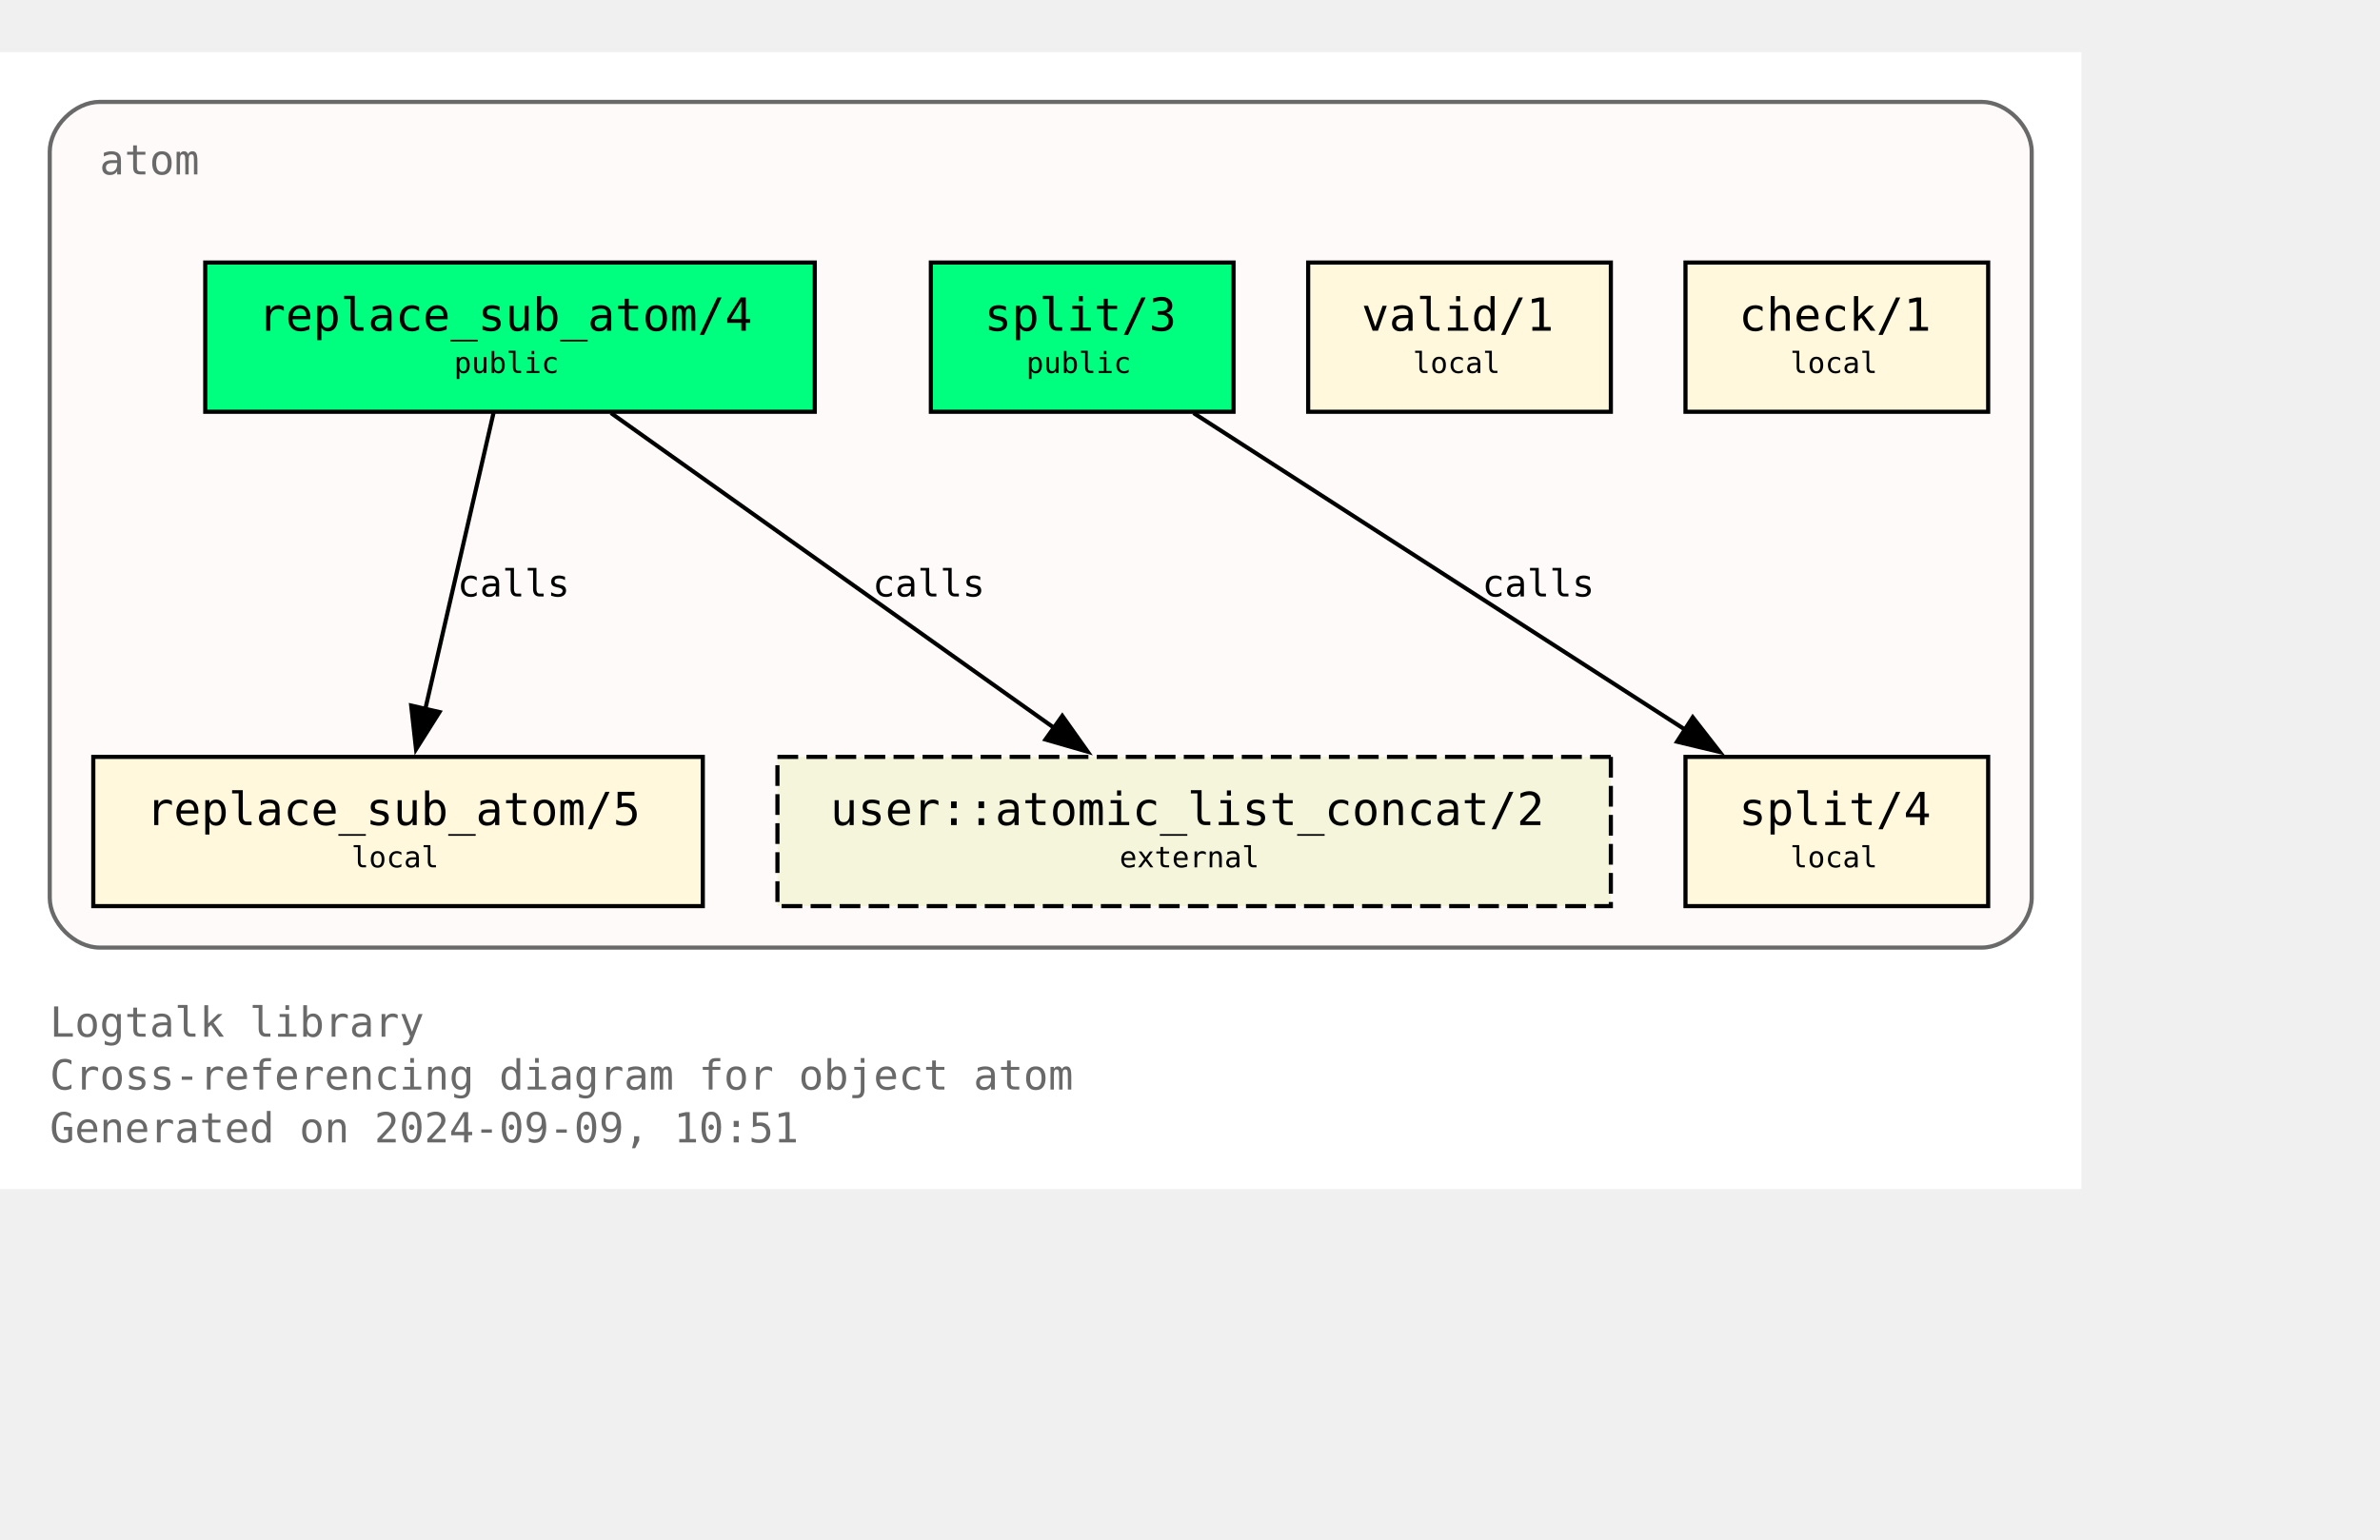
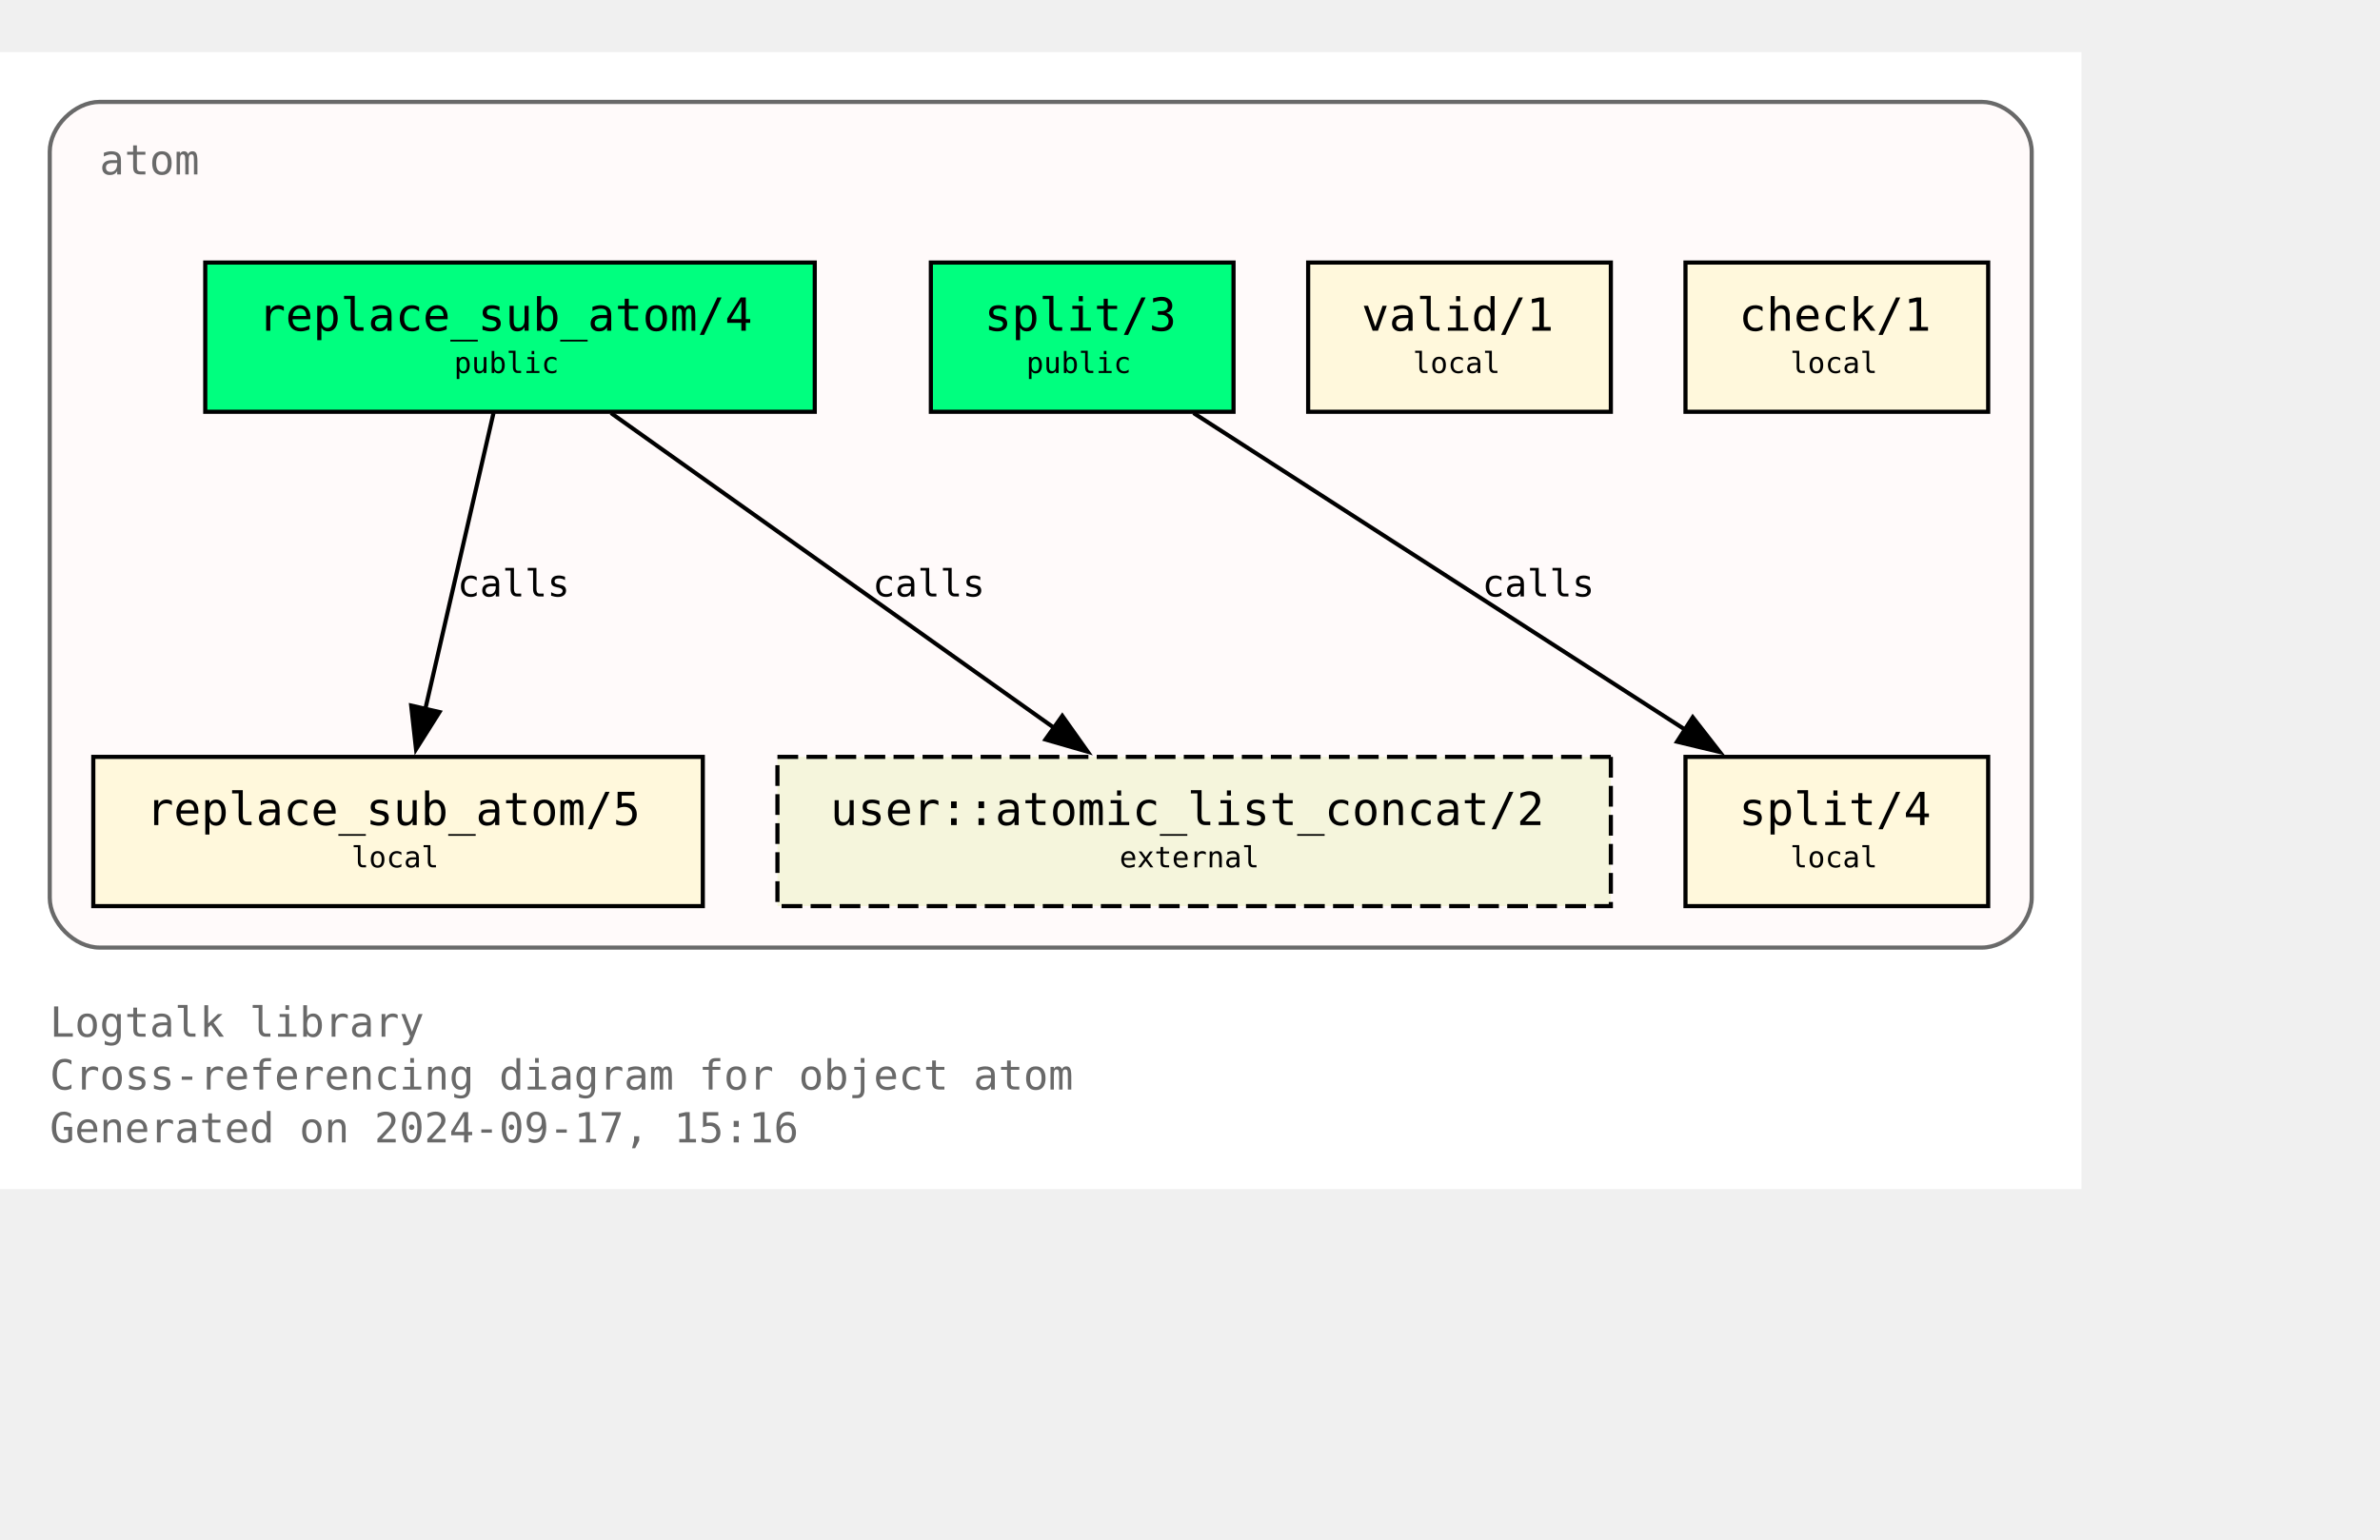
<svg xmlns="http://www.w3.org/2000/svg" xmlns:xlink="http://www.w3.org/1999/xlink" width="646pt" height="418pt" viewBox="72.00 72.00 574.00 346.25">
  <g id="graph0" class="graph" transform="scale(1 1) rotate(0) translate(76 342.25)">
    <polygon fill="white" stroke="none" points="-4,4 -4,-270.25 498,-270.25 498,4 -4,4" />
    <text text-anchor="start" x="8" y="-32.75" font-family="Monospace" font-size="10.00" fill="dimgray">Logtalk library</text>
    <text text-anchor="start" x="8" y="-20" font-family="Monospace" font-size="10.00" fill="dimgray">Cross-referencing diagram for object atom</text>
-     <text text-anchor="start" x="8" y="-7.25" font-family="Monospace" font-size="10.00" fill="dimgray">Generated on 2024-09-09, 10:51</text>
+     <text text-anchor="start" x="8" y="-7.25" font-family="Monospace" font-size="10.00" fill="dimgray">Generated on 2024-09-17, 15:16</text>
    <g id="clust1" class="cluster">
      <g id="a_clust1">
        <a xlink:title="atom">
          <path fill="snow" stroke="dimgray" d="M20,-54.25C20,-54.25 474,-54.25 474,-54.25 480,-54.25 486,-60.25 486,-66.25 486,-66.25 486,-246.25 486,-246.25 486,-252.25 480,-258.25 474,-258.25 474,-258.25 20,-258.25 20,-258.25 14,-258.25 8,-252.25 8,-246.25 8,-246.25 8,-66.25 8,-66.25 8,-60.25 14,-54.25 20,-54.25" />
          <g id="a_clust1_0">
-             <a xlink:href="https://github.com/LogtalkDotOrg/logtalk3/tree/3ed84a3c28e43b86b95c8a1a1697ce2dbea0a7b8/library/types/atom.lgt" xlink:title="https://github.com/LogtalkDotOrg/logtalk3/tree/3ed84a3c28e43b86b95c8a1a1697ce2dbea0a7b8/library/types/atom.lgt">
+             <a xlink:href="https://github.com/LogtalkDotOrg/logtalk3/tree/f67a18ab5e0f1bedd0c458955432f6527d28679e/library/types/atom.lgt" xlink:title="https://github.com/LogtalkDotOrg/logtalk3/tree/f67a18ab5e0f1bedd0c458955432f6527d28679e/library/types/atom.lgt">
              <text text-anchor="start" x="20" y="-240.75" font-family="Monospace" font-size="10.00" fill="dimgray">atom</text>
            </a>
          </g>
        </a>
      </g>
    </g>
    <g id="node1" class="node">
      <g id="a_node1">
-         <a xlink:href="https://github.com/LogtalkDotOrg/logtalk3/tree/3ed84a3c28e43b86b95c8a1a1697ce2dbea0a7b8/library/types/atom.lgt#L32" xlink:title="https://github.com/LogtalkDotOrg/logtalk3/tree/3ed84a3c28e43b86b95c8a1a1697ce2dbea0a7b8/library/types/atom.lgt#L32">
+         <a xlink:href="https://github.com/LogtalkDotOrg/logtalk3/tree/f67a18ab5e0f1bedd0c458955432f6527d28679e/library/types/atom.lgt#L32" xlink:title="https://github.com/LogtalkDotOrg/logtalk3/tree/f67a18ab5e0f1bedd0c458955432f6527d28679e/library/types/atom.lgt#L32">
          <polygon fill="springgreen" stroke="black" points="192.5,-219.5 45.5,-219.5 45.5,-183.5 192.5,-183.5 192.5,-219.5" />
          <text text-anchor="start" x="53.38" y="-204.07" font-family="Monospace" font-size="9.00"> </text>
          <text text-anchor="start" x="58.25" y="-203.05" font-family="Monospace" font-size="11.00">replace_sub_atom/4</text>
          <text text-anchor="start" x="179.38" y="-204.07" font-family="Monospace" font-size="9.00"> </text>
          <text text-anchor="start" x="53.38" y="-191.95" font-family="Monospace" font-size="9.00"> </text>
          <text text-anchor="start" x="105.5" y="-192.85" font-family="Monospace" font-size="7.00">public</text>
          <text text-anchor="start" x="179.38" y="-191.95" font-family="Monospace" font-size="9.00"> </text>
        </a>
      </g>
    </g>
    <g id="node4" class="node">
      <g id="a_node4">
-         <a xlink:href="https://github.com/LogtalkDotOrg/logtalk3/tree/3ed84a3c28e43b86b95c8a1a1697ce2dbea0a7b8/library/types/atom.lgt#L58" xlink:title="https://github.com/LogtalkDotOrg/logtalk3/tree/3ed84a3c28e43b86b95c8a1a1697ce2dbea0a7b8/library/types/atom.lgt#L58">
+         <a xlink:href="https://github.com/LogtalkDotOrg/logtalk3/tree/f67a18ab5e0f1bedd0c458955432f6527d28679e/library/types/atom.lgt#L58" xlink:title="https://github.com/LogtalkDotOrg/logtalk3/tree/f67a18ab5e0f1bedd0c458955432f6527d28679e/library/types/atom.lgt#L58">
          <polygon fill="cornsilk" stroke="black" points="165.5,-100.25 18.5,-100.25 18.5,-64.25 165.5,-64.25 165.5,-100.25" />
          <text text-anchor="start" x="26.38" y="-84.83" font-family="Monospace" font-size="9.00"> </text>
          <text text-anchor="start" x="31.25" y="-83.8" font-family="Monospace" font-size="11.00">replace_sub_atom/5</text>
          <text text-anchor="start" x="152.38" y="-84.83" font-family="Monospace" font-size="9.00"> </text>
          <text text-anchor="start" x="26.38" y="-72.7" font-family="Monospace" font-size="9.00"> </text>
          <text text-anchor="start" x="80.75" y="-73.6" font-family="Monospace" font-size="7.00">local</text>
          <text text-anchor="start" x="152.38" y="-72.7" font-family="Monospace" font-size="9.00"> </text>
        </a>
      </g>
    </g>
    <g id="edge1" class="edge">
      <g id="a_edge1">
-         <a xlink:href="https://github.com/LogtalkDotOrg/logtalk3/tree/3ed84a3c28e43b86b95c8a1a1697ce2dbea0a7b8/library/types/atom.lgt#L50" xlink:title="calls">
+         <a xlink:href="https://github.com/LogtalkDotOrg/logtalk3/tree/f67a18ab5e0f1bedd0c458955432f6527d28679e/library/types/atom.lgt#L50" xlink:title="calls">
          <path fill="none" stroke="black" d="M115.02,-183.2C110.69,-164.41 103.71,-134.09 98.57,-111.77" />
          <polygon fill="black" stroke="black" points="101.99,-111.06 96.34,-102.1 95.17,-112.63 101.99,-111.06" />
        </a>
      </g>
      <g id="a_edge1-label">
-         <a xlink:href="https://github.com/LogtalkDotOrg/logtalk3/tree/3ed84a3c28e43b86b95c8a1a1697ce2dbea0a7b8/library/types/atom.lgt#L50" xlink:title="https://github.com/LogtalkDotOrg/logtalk3/tree/3ed84a3c28e43b86b95c8a1a1697ce2dbea0a7b8/library/types/atom.lgt#L50">
+         <a xlink:href="https://github.com/LogtalkDotOrg/logtalk3/tree/f67a18ab5e0f1bedd0c458955432f6527d28679e/library/types/atom.lgt#L50" xlink:title="https://github.com/LogtalkDotOrg/logtalk3/tree/f67a18ab5e0f1bedd0c458955432f6527d28679e/library/types/atom.lgt#L50">
          <text text-anchor="start" x="106.31" y="-138.95" font-family="Monospace" font-size="9.00">calls</text>
        </a>
      </g>
    </g>
    <g id="node7" class="node">
      <polygon fill="beige" stroke="black" stroke-dasharray="5,2" points="384.5,-100.25 183.5,-100.25 183.5,-64.25 384.5,-64.25 384.5,-100.25" />
      <text text-anchor="start" x="191.38" y="-84.83" font-family="Monospace" font-size="9.00"> </text>
      <text text-anchor="start" x="196.25" y="-83.8" font-family="Monospace" font-size="11.00">user::atomic_list_concat/2</text>
      <text text-anchor="start" x="371.38" y="-84.83" font-family="Monospace" font-size="9.00"> </text>
      <text text-anchor="start" x="191.38" y="-72.7" font-family="Monospace" font-size="9.00"> </text>
      <text text-anchor="start" x="266" y="-73.6" font-family="Monospace" font-size="7.00">external</text>
      <text text-anchor="start" x="371.38" y="-72.7" font-family="Monospace" font-size="9.00"> </text>
    </g>
    <g id="edge3" class="edge">
      <g id="a_edge3">
-         <a xlink:href="https://github.com/LogtalkDotOrg/logtalk3/tree/3ed84a3c28e43b86b95c8a1a1697ce2dbea0a7b8/library/types/atom.lgt#L50" xlink:title="calls">
+         <a xlink:href="https://github.com/LogtalkDotOrg/logtalk3/tree/f67a18ab5e0f1bedd0c458955432f6527d28679e/library/types/atom.lgt#L50" xlink:title="calls">
          <path fill="none" stroke="black" d="M143.35,-183.2C171.62,-163.11 218.43,-129.85 250.21,-107.26" />
          <polygon fill="black" stroke="black" points="252.2,-110.14 258.32,-101.5 248.14,-104.44 252.2,-110.14" />
        </a>
      </g>
      <g id="a_edge3-label">
-         <a xlink:href="https://github.com/LogtalkDotOrg/logtalk3/tree/3ed84a3c28e43b86b95c8a1a1697ce2dbea0a7b8/library/types/atom.lgt#L50" xlink:title="https://github.com/LogtalkDotOrg/logtalk3/tree/3ed84a3c28e43b86b95c8a1a1697ce2dbea0a7b8/library/types/atom.lgt#L50">
+         <a xlink:href="https://github.com/LogtalkDotOrg/logtalk3/tree/f67a18ab5e0f1bedd0c458955432f6527d28679e/library/types/atom.lgt#L50" xlink:title="https://github.com/LogtalkDotOrg/logtalk3/tree/f67a18ab5e0f1bedd0c458955432f6527d28679e/library/types/atom.lgt#L50">
          <text text-anchor="start" x="206.45" y="-138.95" font-family="Monospace" font-size="9.00">calls</text>
        </a>
      </g>
    </g>
    <g id="node2" class="node">
      <g id="a_node2">
-         <a xlink:href="https://github.com/LogtalkDotOrg/logtalk3/tree/3ed84a3c28e43b86b95c8a1a1697ce2dbea0a7b8/library/types/atom.lgt#L39" xlink:title="https://github.com/LogtalkDotOrg/logtalk3/tree/3ed84a3c28e43b86b95c8a1a1697ce2dbea0a7b8/library/types/atom.lgt#L39">
+         <a xlink:href="https://github.com/LogtalkDotOrg/logtalk3/tree/f67a18ab5e0f1bedd0c458955432f6527d28679e/library/types/atom.lgt#L39" xlink:title="https://github.com/LogtalkDotOrg/logtalk3/tree/f67a18ab5e0f1bedd0c458955432f6527d28679e/library/types/atom.lgt#L39">
          <polygon fill="springgreen" stroke="black" points="293.5,-219.5 220.5,-219.5 220.5,-183.5 293.5,-183.5 293.5,-219.5" />
          <text text-anchor="start" x="228.38" y="-204.07" font-family="Monospace" font-size="9.00"> </text>
          <text text-anchor="start" x="233.38" y="-203.05" font-family="Monospace" font-size="11.00">split/3</text>
          <text text-anchor="start" x="280.38" y="-204.07" font-family="Monospace" font-size="9.00"> </text>
          <text text-anchor="start" x="228.38" y="-191.95" font-family="Monospace" font-size="9.00"> </text>
          <text text-anchor="start" x="243.5" y="-192.85" font-family="Monospace" font-size="7.00">public</text>
          <text text-anchor="start" x="280.38" y="-191.95" font-family="Monospace" font-size="9.00"> </text>
        </a>
      </g>
    </g>
    <g id="node5" class="node">
      <g id="a_node5">
-         <a xlink:href="https://github.com/LogtalkDotOrg/logtalk3/tree/3ed84a3c28e43b86b95c8a1a1697ce2dbea0a7b8/library/types/atom.lgt#L76" xlink:title="https://github.com/LogtalkDotOrg/logtalk3/tree/3ed84a3c28e43b86b95c8a1a1697ce2dbea0a7b8/library/types/atom.lgt#L76">
+         <a xlink:href="https://github.com/LogtalkDotOrg/logtalk3/tree/f67a18ab5e0f1bedd0c458955432f6527d28679e/library/types/atom.lgt#L76" xlink:title="https://github.com/LogtalkDotOrg/logtalk3/tree/f67a18ab5e0f1bedd0c458955432f6527d28679e/library/types/atom.lgt#L76">
          <polygon fill="cornsilk" stroke="black" points="475.5,-100.25 402.5,-100.25 402.5,-64.25 475.5,-64.25 475.5,-100.25" />
          <text text-anchor="start" x="410.38" y="-84.83" font-family="Monospace" font-size="9.00"> </text>
          <text text-anchor="start" x="415.38" y="-83.8" font-family="Monospace" font-size="11.00">split/4</text>
          <text text-anchor="start" x="462.38" y="-84.83" font-family="Monospace" font-size="9.00"> </text>
          <text text-anchor="start" x="410.38" y="-72.7" font-family="Monospace" font-size="9.00"> </text>
          <text text-anchor="start" x="427.75" y="-73.6" font-family="Monospace" font-size="7.00">local</text>
          <text text-anchor="start" x="462.38" y="-72.7" font-family="Monospace" font-size="9.00"> </text>
        </a>
      </g>
    </g>
    <g id="edge2" class="edge">
      <g id="a_edge2">
-         <a xlink:href="https://github.com/LogtalkDotOrg/logtalk3/tree/3ed84a3c28e43b86b95c8a1a1697ce2dbea0a7b8/library/types/atom.lgt#L69" xlink:title="calls">
+         <a xlink:href="https://github.com/LogtalkDotOrg/logtalk3/tree/f67a18ab5e0f1bedd0c458955432f6527d28679e/library/types/atom.lgt#L69" xlink:title="calls">
          <path fill="none" stroke="black" d="M283.85,-183.2C315.31,-162.94 367.56,-129.27 402.63,-106.68" />
          <polygon fill="black" stroke="black" points="404.25,-109.8 410.76,-101.44 400.46,-103.91 404.25,-109.8" />
        </a>
      </g>
      <g id="a_edge2-label">
-         <a xlink:href="https://github.com/LogtalkDotOrg/logtalk3/tree/3ed84a3c28e43b86b95c8a1a1697ce2dbea0a7b8/library/types/atom.lgt#L69" xlink:title="https://github.com/LogtalkDotOrg/logtalk3/tree/3ed84a3c28e43b86b95c8a1a1697ce2dbea0a7b8/library/types/atom.lgt#L69">
+         <a xlink:href="https://github.com/LogtalkDotOrg/logtalk3/tree/f67a18ab5e0f1bedd0c458955432f6527d28679e/library/types/atom.lgt#L69" xlink:title="https://github.com/LogtalkDotOrg/logtalk3/tree/f67a18ab5e0f1bedd0c458955432f6527d28679e/library/types/atom.lgt#L69">
          <text text-anchor="start" x="353.46" y="-138.95" font-family="Monospace" font-size="9.00">calls</text>
        </a>
      </g>
    </g>
    <g id="node3" class="node">
      <g id="a_node3">
-         <a xlink:href="https://github.com/LogtalkDotOrg/logtalk3/tree/3ed84a3c28e43b86b95c8a1a1697ce2dbea0a7b8/library/types/atom.lgt#L87" xlink:title="https://github.com/LogtalkDotOrg/logtalk3/tree/3ed84a3c28e43b86b95c8a1a1697ce2dbea0a7b8/library/types/atom.lgt#L87">
+         <a xlink:href="https://github.com/LogtalkDotOrg/logtalk3/tree/f67a18ab5e0f1bedd0c458955432f6527d28679e/library/types/atom.lgt#L87" xlink:title="https://github.com/LogtalkDotOrg/logtalk3/tree/f67a18ab5e0f1bedd0c458955432f6527d28679e/library/types/atom.lgt#L87">
          <polygon fill="cornsilk" stroke="black" points="384.5,-219.5 311.5,-219.5 311.5,-183.5 384.5,-183.5 384.5,-219.5" />
          <text text-anchor="start" x="319.38" y="-204.07" font-family="Monospace" font-size="9.00"> </text>
          <text text-anchor="start" x="324.38" y="-203.05" font-family="Monospace" font-size="11.00">valid/1</text>
          <text text-anchor="start" x="371.38" y="-204.07" font-family="Monospace" font-size="9.00"> </text>
          <text text-anchor="start" x="319.38" y="-191.95" font-family="Monospace" font-size="9.00"> </text>
          <text text-anchor="start" x="336.75" y="-192.85" font-family="Monospace" font-size="7.00">local</text>
          <text text-anchor="start" x="371.38" y="-191.95" font-family="Monospace" font-size="9.00"> </text>
        </a>
      </g>
    </g>
    <g id="node6" class="node">
      <g id="a_node6">
-         <a xlink:href="https://github.com/LogtalkDotOrg/logtalk3/tree/3ed84a3c28e43b86b95c8a1a1697ce2dbea0a7b8/library/types/atom.lgt#L90" xlink:title="https://github.com/LogtalkDotOrg/logtalk3/tree/3ed84a3c28e43b86b95c8a1a1697ce2dbea0a7b8/library/types/atom.lgt#L90">
+         <a xlink:href="https://github.com/LogtalkDotOrg/logtalk3/tree/f67a18ab5e0f1bedd0c458955432f6527d28679e/library/types/atom.lgt#L90" xlink:title="https://github.com/LogtalkDotOrg/logtalk3/tree/f67a18ab5e0f1bedd0c458955432f6527d28679e/library/types/atom.lgt#L90">
          <polygon fill="cornsilk" stroke="black" points="475.5,-219.5 402.5,-219.5 402.5,-183.5 475.5,-183.5 475.5,-219.5" />
          <text text-anchor="start" x="410.38" y="-204.07" font-family="Monospace" font-size="9.00"> </text>
          <text text-anchor="start" x="415.38" y="-203.05" font-family="Monospace" font-size="11.00">check/1</text>
          <text text-anchor="start" x="462.38" y="-204.07" font-family="Monospace" font-size="9.00"> </text>
          <text text-anchor="start" x="410.38" y="-191.95" font-family="Monospace" font-size="9.00"> </text>
          <text text-anchor="start" x="427.75" y="-192.85" font-family="Monospace" font-size="7.00">local</text>
          <text text-anchor="start" x="462.38" y="-191.95" font-family="Monospace" font-size="9.00"> </text>
        </a>
      </g>
    </g>
  </g>
</svg>
